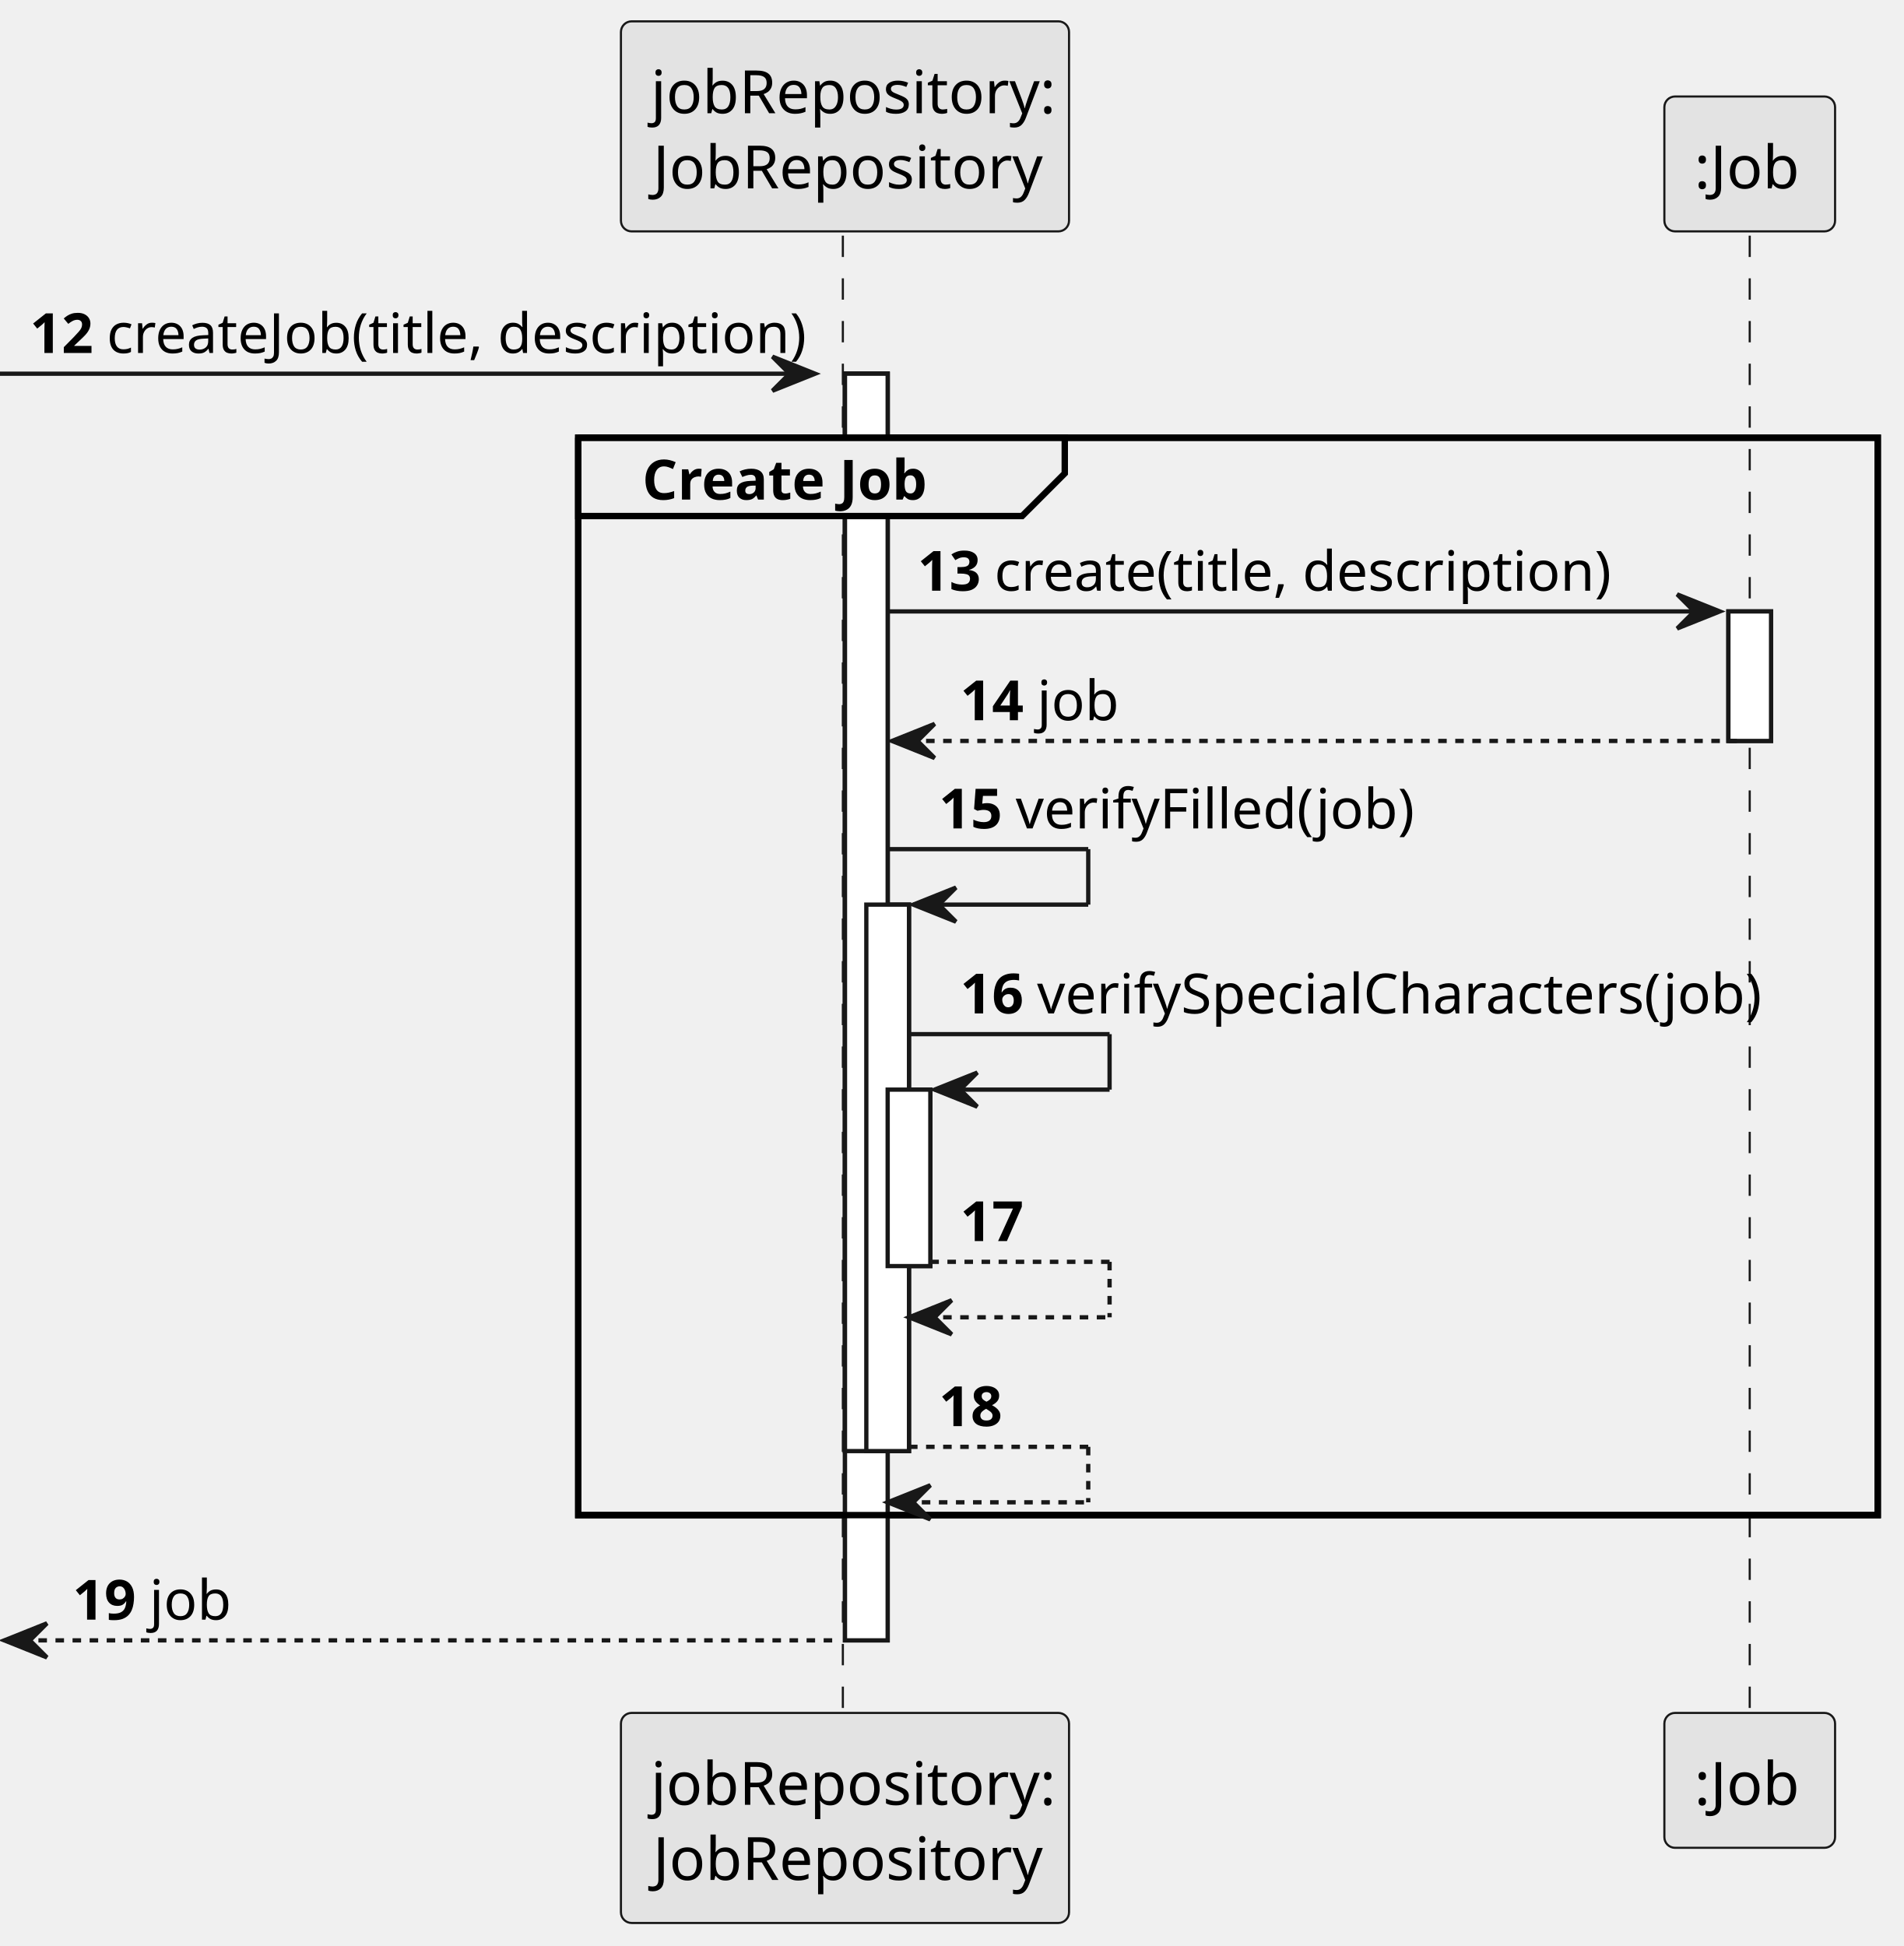
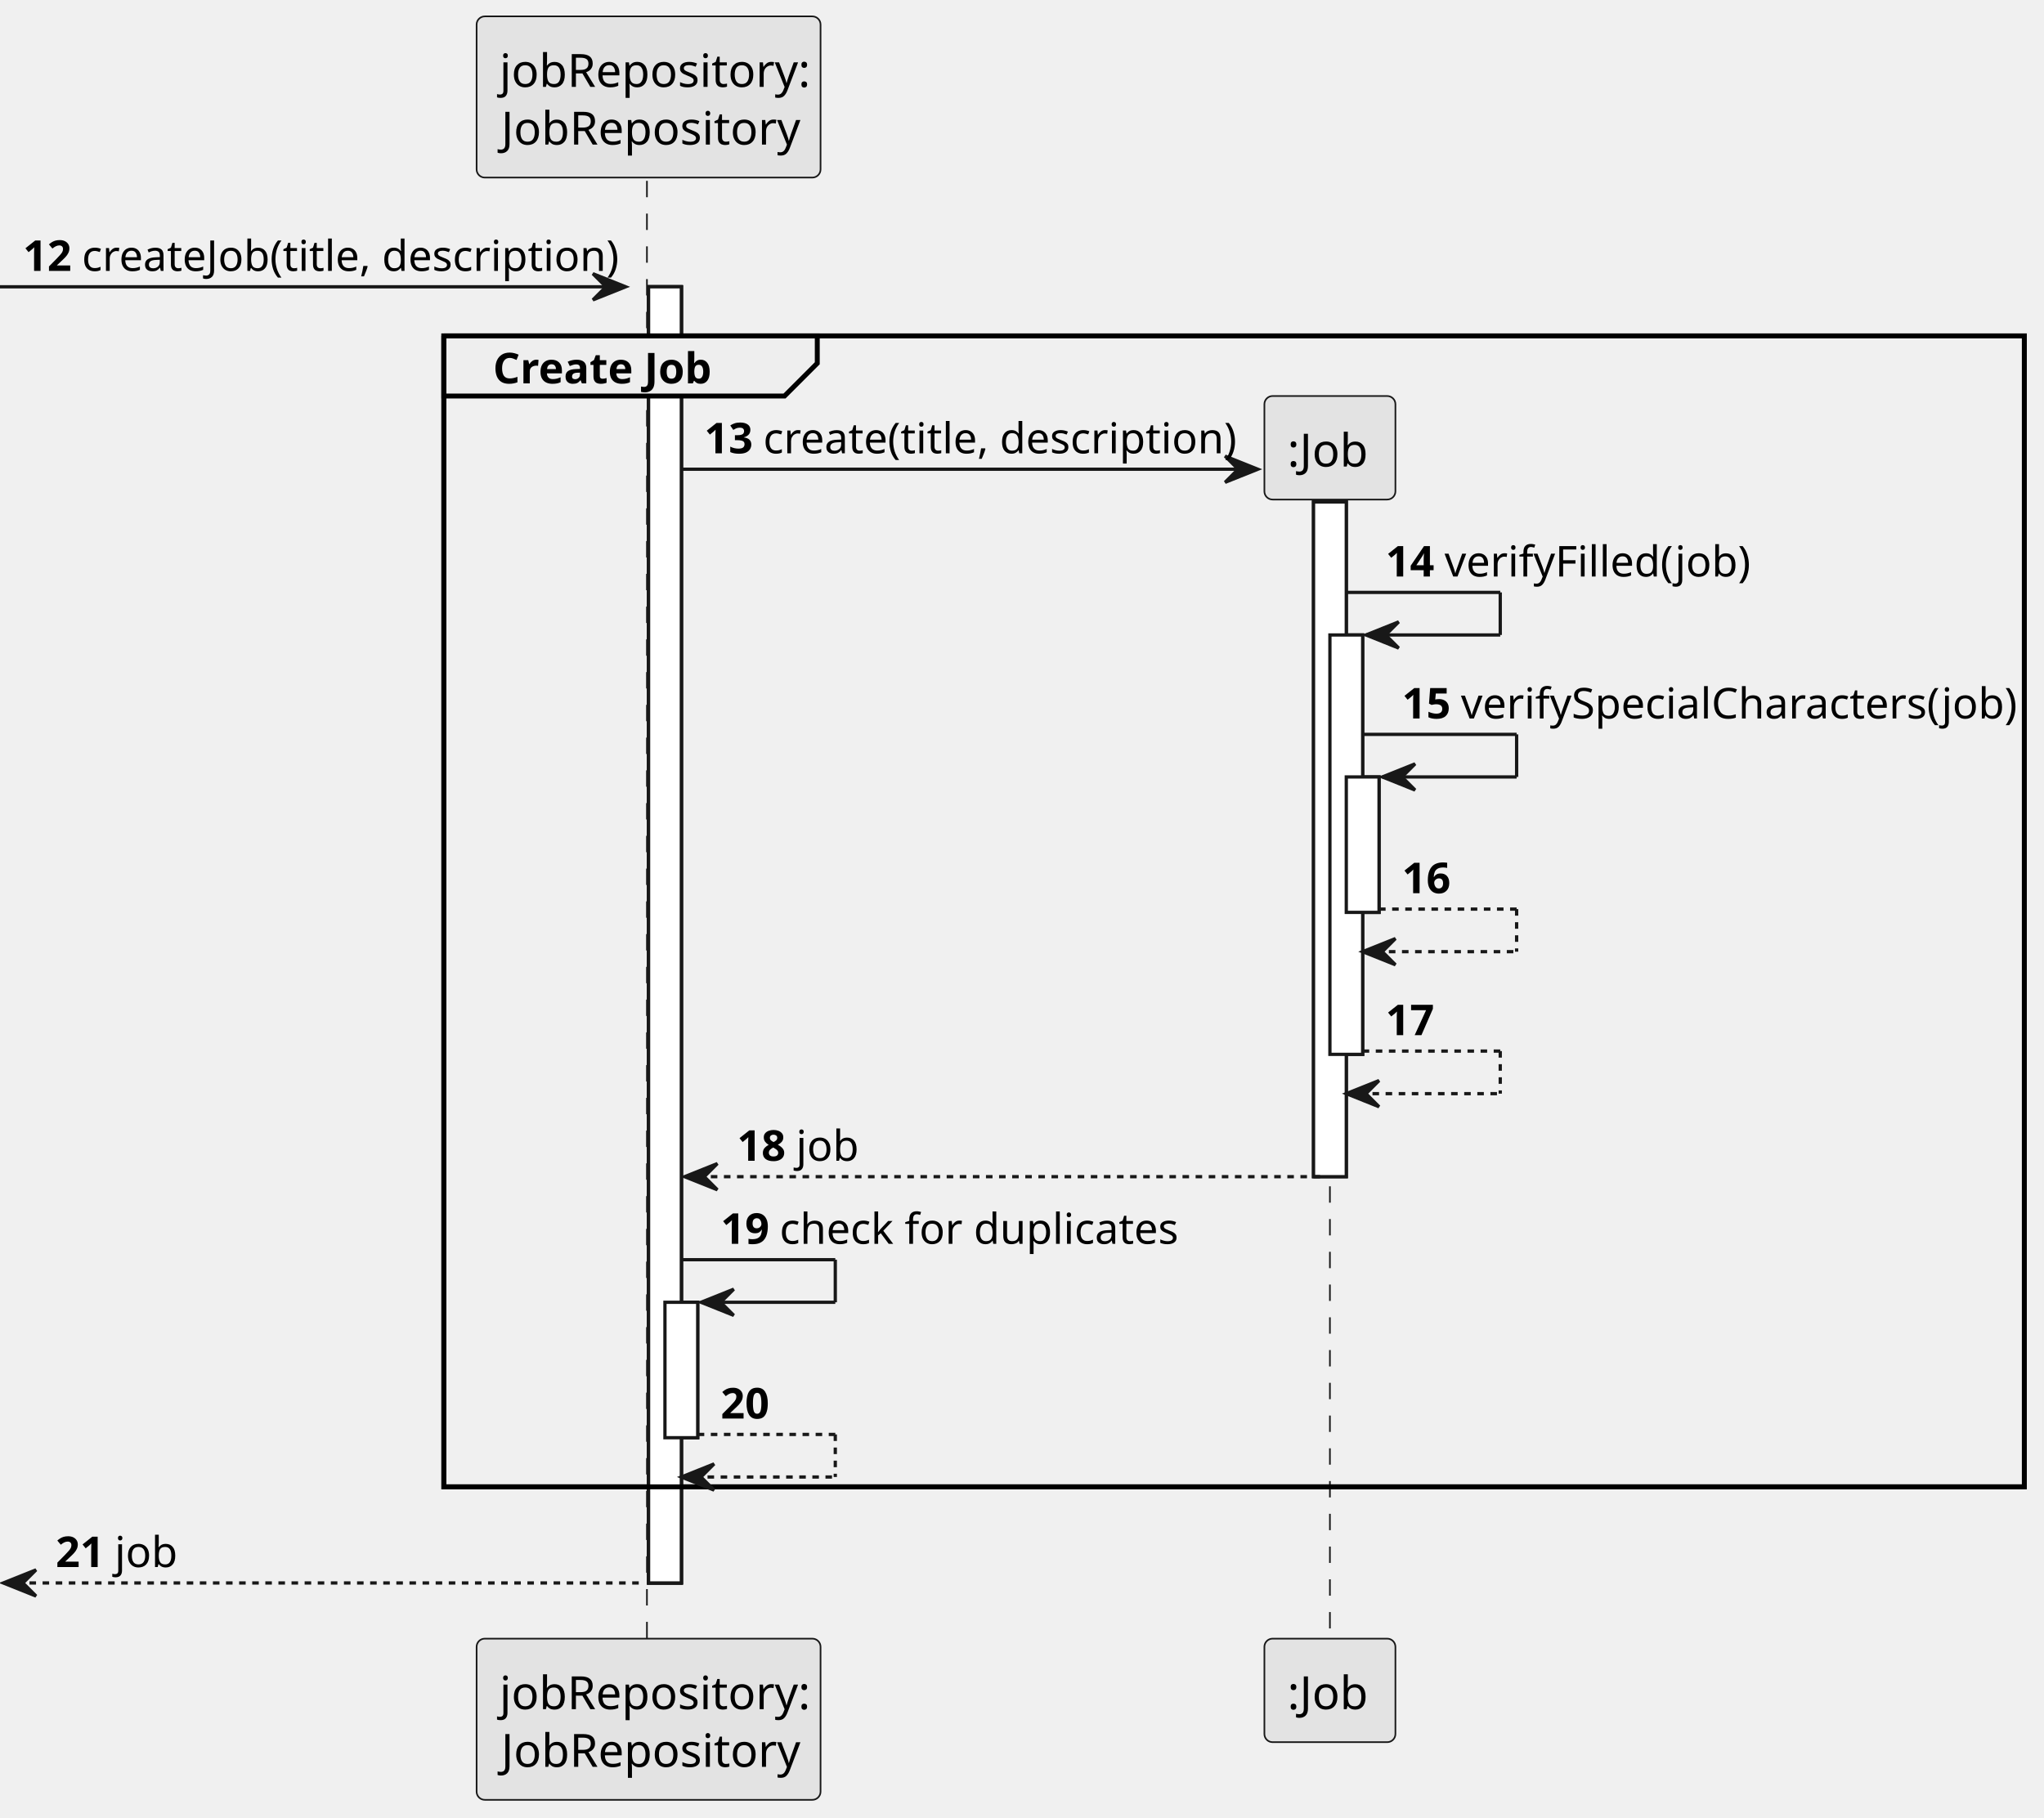
- <svg xmlns="http://www.w3.org/2000/svg" contentStyleType="text/css" height="456px" preserveAspectRatio="none" style="width:446px;height:456px;background:#FFFFFF;" version="1.1" viewBox="0 0 446 456" width="446px" zoomAndPan="magnify">
+ <svg xmlns="http://www.w3.org/2000/svg" contentStyleType="text/css" height="555px" preserveAspectRatio="none" style="width:624px;height:555px;background:#FFFFFF;" version="1.1" viewBox="0 0 624 555" width="624px" zoomAndPan="magnify">
  <defs />
  <g>
-     <rect fill="#FFFFFF" height="296.812" style="stroke:#181818;stroke-width:1.0;" width="10" x="198" y="87.57" />
-     <rect fill="#FFFFFF" height="252.461" style="stroke:#181818;stroke-width:1.0;" width="10" x="198" y="87.57" />
-     <rect fill="#FFFFFF" height="128.055" style="stroke:#181818;stroke-width:1.0;" width="10" x="203" y="211.977" />
-     <rect fill="#FFFFFF" height="41.352" style="stroke:#181818;stroke-width:1.0;" width="10" x="208" y="255.328" />
-     <rect fill="#FFFFFF" height="30.352" style="stroke:#181818;stroke-width:1.0;" width="10" x="405" y="143.273" />
-     <rect fill="none" height="252.461" style="stroke:#000000;stroke-width:1.5;" width="304.5" x="135.5" y="102.57" />
-     <line style="stroke:#181818;stroke-width:0.5;stroke-dasharray:5.0,5.0;" x1="197.5" x2="197.5" y1="55.219" y2="402.383" />
-     <line style="stroke:#181818;stroke-width:0.5;stroke-dasharray:5.0,5.0;" x1="410" x2="410" y1="55.219" y2="402.383" />
+     <rect fill="#FFFFFF" height="395.773" style="stroke:#181818;stroke-width:1.0;" width="10" x="198" y="87.57" />
+     <rect fill="#FFFFFF" height="395.773" style="stroke:#181818;stroke-width:1.0;" width="10" x="198" y="87.57" />
+     <rect fill="#FFFFFF" height="41.352" style="stroke:#181818;stroke-width:1.0;" width="10" x="203" y="397.641" />
+     <rect fill="#FFFFFF" height="206.016" style="stroke:#181818;stroke-width:1.0;" width="10" x="401" y="153.273" />
+     <rect fill="#FFFFFF" height="128.055" style="stroke:#181818;stroke-width:1.0;" width="10" x="406" y="193.883" />
+     <rect fill="#FFFFFF" height="41.352" style="stroke:#181818;stroke-width:1.0;" width="10" x="411" y="237.234" />
+     <rect fill="none" height="351.422" style="stroke:#000000;stroke-width:1.5;" width="482.5" x="135.5" y="102.57" />
+     <line style="stroke:#181818;stroke-width:0.5;stroke-dasharray:5.0,5.0;" x1="197.5" x2="197.5" y1="55.219" y2="501.344" />
+     <line style="stroke:#181818;stroke-width:0.5;stroke-dasharray:5.0,5.0;" x1="406" x2="406" y1="152.227" y2="501.344" />
    <rect fill="#E3E3E3" height="49.219" rx="2.5" ry="2.5" style="stroke:#181818;stroke-width:0.5;" width="105" x="145.5" y="5" />
    <text fill="#000000" font-family="sans-serif" font-size="14" lengthAdjust="spacing" textLength="91" x="152.5" y="26.533">jobRepository:</text>
    <text fill="#000000" font-family="sans-serif" font-size="14" lengthAdjust="spacing" textLength="90" x="153" y="44.143">JobRepository</text>
-     <rect fill="#E3E3E3" height="49.219" rx="2.5" ry="2.5" style="stroke:#181818;stroke-width:0.5;" width="105" x="145.5" y="401.383" />
-     <text fill="#000000" font-family="sans-serif" font-size="14" lengthAdjust="spacing" textLength="91" x="152.5" y="422.916">jobRepository:</text>
-     <text fill="#000000" font-family="sans-serif" font-size="14" lengthAdjust="spacing" textLength="90" x="153" y="440.525">JobRepository</text>
-     <rect fill="#E3E3E3" height="31.609" rx="2.5" ry="2.5" style="stroke:#181818;stroke-width:0.5;" width="40" x="390" y="22.609" />
-     <text fill="#000000" font-family="sans-serif" font-size="14" lengthAdjust="spacing" textLength="26" x="397" y="44.143">:Job</text>
-     <rect fill="#E3E3E3" height="31.609" rx="2.5" ry="2.5" style="stroke:#181818;stroke-width:0.5;" width="40" x="390" y="401.383" />
-     <text fill="#000000" font-family="sans-serif" font-size="14" lengthAdjust="spacing" textLength="26" x="397" y="422.916">:Job</text>
-     <rect fill="#FFFFFF" height="296.812" style="stroke:#181818;stroke-width:1.0;" width="10" x="198" y="87.57" />
-     <rect fill="#FFFFFF" height="252.461" style="stroke:#181818;stroke-width:1.0;" width="10" x="198" y="87.57" />
-     <rect fill="#FFFFFF" height="128.055" style="stroke:#181818;stroke-width:1.0;" width="10" x="203" y="211.977" />
-     <rect fill="#FFFFFF" height="41.352" style="stroke:#181818;stroke-width:1.0;" width="10" x="208" y="255.328" />
-     <rect fill="#FFFFFF" height="30.352" style="stroke:#181818;stroke-width:1.0;" width="10" x="405" y="143.273" />
+     <rect fill="#E3E3E3" height="49.219" rx="2.5" ry="2.5" style="stroke:#181818;stroke-width:0.5;" width="105" x="145.5" y="500.344" />
+     <text fill="#000000" font-family="sans-serif" font-size="14" lengthAdjust="spacing" textLength="91" x="152.5" y="521.877">jobRepository:</text>
+     <text fill="#000000" font-family="sans-serif" font-size="14" lengthAdjust="spacing" textLength="90" x="153" y="539.486">JobRepository</text>
+     <rect fill="#E3E3E3" height="31.609" rx="2.5" ry="2.5" style="stroke:#181818;stroke-width:0.5;" width="40" x="386" y="500.344" />
+     <text fill="#000000" font-family="sans-serif" font-size="14" lengthAdjust="spacing" textLength="26" x="393" y="521.877">:Job</text>
+     <rect fill="#FFFFFF" height="395.773" style="stroke:#181818;stroke-width:1.0;" width="10" x="198" y="87.57" />
+     <rect fill="#FFFFFF" height="395.773" style="stroke:#181818;stroke-width:1.0;" width="10" x="198" y="87.57" />
+     <rect fill="#FFFFFF" height="41.352" style="stroke:#181818;stroke-width:1.0;" width="10" x="203" y="397.641" />
+     <rect fill="#FFFFFF" height="206.016" style="stroke:#181818;stroke-width:1.0;" width="10" x="401" y="153.273" />
+     <rect fill="#FFFFFF" height="128.055" style="stroke:#181818;stroke-width:1.0;" width="10" x="406" y="193.883" />
+     <rect fill="#FFFFFF" height="41.352" style="stroke:#181818;stroke-width:1.0;" width="10" x="411" y="237.234" />
    <polygon fill="#181818" points="181,83.57,191,87.57,181,91.57,185,87.57" style="stroke:#181818;stroke-width:1.0;" />
    <line style="stroke:#181818;stroke-width:1.0;" x1="0" x2="187" y1="87.57" y2="87.57" />
    <text fill="#000000" font-family="sans-serif" font-size="13" font-weight="bold" lengthAdjust="spacing" textLength="14" x="7" y="82.714">12</text>
    <text fill="#000000" font-family="sans-serif" font-size="13" lengthAdjust="spacing" textLength="156" x="25" y="82.714">createJob(title, description)</text>
    <path d="M135.5,102.57 L249.5,102.57 L249.5,110.922 L239.5,120.922 L135.5,120.922 L135.5,102.57 " fill="#EEEEEE" style="stroke:#000000;stroke-width:1.5;" />
-     <rect fill="none" height="252.461" style="stroke:#000000;stroke-width:1.5;" width="304.5" x="135.5" y="102.57" />
+     <rect fill="none" height="351.422" style="stroke:#000000;stroke-width:1.5;" width="482.5" x="135.5" y="102.57" />
    <text fill="#000000" font-family="sans-serif" font-size="13" font-weight="bold" lengthAdjust="spacing" textLength="69" x="150.5" y="117.065">Create Job</text>
-     <polygon fill="#181818" points="393,139.273,403,143.273,393,147.273,397,143.273" style="stroke:#181818;stroke-width:1.0;" />
-     <line style="stroke:#181818;stroke-width:1.0;" x1="208" x2="399" y1="143.273" y2="143.273" />
+     <polygon fill="#181818" points="374,139.273,384,143.273,374,147.273,378,143.273" style="stroke:#181818;stroke-width:1.0;" />
+     <line style="stroke:#181818;stroke-width:1.0;" x1="208" x2="380" y1="143.273" y2="143.273" />
    <text fill="#000000" font-family="sans-serif" font-size="13" font-weight="bold" lengthAdjust="spacing" textLength="14" x="215" y="138.417">13</text>
    <text fill="#000000" font-family="sans-serif" font-size="13" lengthAdjust="spacing" textLength="136" x="233" y="138.417">create(title, description)</text>
-     <polygon fill="#181818" points="219,169.625,209,173.625,219,177.625,215,173.625" style="stroke:#181818;stroke-width:1.0;" />
-     <line style="stroke:#181818;stroke-width:1.0;stroke-dasharray:2.0,2.0;" x1="213" x2="409" y1="173.625" y2="173.625" />
-     <text fill="#000000" font-family="sans-serif" font-size="13" font-weight="bold" lengthAdjust="spacing" textLength="14" x="225" y="168.769">14</text>
-     <text fill="#000000" font-family="sans-serif" font-size="13" lengthAdjust="spacing" textLength="17" x="243" y="168.769">job</text>
-     <line style="stroke:#181818;stroke-width:1.0;" x1="208" x2="255" y1="198.977" y2="198.977" />
-     <line style="stroke:#181818;stroke-width:1.0;" x1="255" x2="255" y1="198.977" y2="211.977" />
-     <line style="stroke:#181818;stroke-width:1.0;" x1="214" x2="255" y1="211.977" y2="211.977" />
-     <polygon fill="#181818" points="224,207.977,214,211.977,224,215.977,220,211.977" style="stroke:#181818;stroke-width:1.0;" />
-     <text fill="#000000" font-family="sans-serif" font-size="13" font-weight="bold" lengthAdjust="spacing" textLength="14" x="220" y="194.12">15</text>
-     <text fill="#000000" font-family="sans-serif" font-size="13" lengthAdjust="spacing" textLength="85" x="238" y="194.12">verifyFilled(job)</text>
-     <line style="stroke:#181818;stroke-width:1.0;" x1="213" x2="260" y1="242.328" y2="242.328" />
-     <line style="stroke:#181818;stroke-width:1.0;" x1="260" x2="260" y1="242.328" y2="255.328" />
-     <line style="stroke:#181818;stroke-width:1.0;" x1="219" x2="260" y1="255.328" y2="255.328" />
-     <polygon fill="#181818" points="229,251.328,219,255.328,229,259.328,225,255.328" style="stroke:#181818;stroke-width:1.0;" />
-     <text fill="#000000" font-family="sans-serif" font-size="13" font-weight="bold" lengthAdjust="spacing" textLength="14" x="225" y="237.472">16</text>
-     <text fill="#000000" font-family="sans-serif" font-size="13" lengthAdjust="spacing" textLength="160" x="243" y="237.472">verifySpecialCharacters(job)</text>
-     <line style="stroke:#181818;stroke-width:1.0;stroke-dasharray:2.0,2.0;" x1="218" x2="260" y1="295.68" y2="295.68" />
-     <line style="stroke:#181818;stroke-width:1.0;stroke-dasharray:2.0,2.0;" x1="260" x2="260" y1="295.68" y2="308.68" />
-     <line style="stroke:#181818;stroke-width:1.0;stroke-dasharray:2.0,2.0;" x1="213" x2="260" y1="308.68" y2="308.68" />
-     <polygon fill="#181818" points="223,304.68,213,308.68,223,312.68,219,308.68" style="stroke:#181818;stroke-width:1.0;" />
-     <text fill="#000000" font-family="sans-serif" font-size="13" font-weight="bold" lengthAdjust="spacing" textLength="14" x="225" y="290.823">17</text>
-     <text fill="#000000" font-family="sans-serif" font-size="13" lengthAdjust="spacing" textLength="4" x="243" y="290.823"> </text>
-     <line style="stroke:#181818;stroke-width:1.0;stroke-dasharray:2.0,2.0;" x1="213" x2="255" y1="339.031" y2="339.031" />
-     <line style="stroke:#181818;stroke-width:1.0;stroke-dasharray:2.0,2.0;" x1="255" x2="255" y1="339.031" y2="352.031" />
-     <line style="stroke:#181818;stroke-width:1.0;stroke-dasharray:2.0,2.0;" x1="208" x2="255" y1="352.031" y2="352.031" />
-     <polygon fill="#181818" points="218,348.031,208,352.031,218,356.031,214,352.031" style="stroke:#181818;stroke-width:1.0;" />
-     <text fill="#000000" font-family="sans-serif" font-size="13" font-weight="bold" lengthAdjust="spacing" textLength="14" x="220" y="334.175">18</text>
-     <text fill="#000000" font-family="sans-serif" font-size="13" lengthAdjust="spacing" textLength="4" x="238" y="334.175"> </text>
-     <polygon fill="#181818" points="11,380.383,1,384.383,11,388.383,7,384.383" style="stroke:#181818;stroke-width:1.0;" />
-     <line style="stroke:#181818;stroke-width:1.0;stroke-dasharray:2.0,2.0;" x1="5" x2="197" y1="384.383" y2="384.383" />
-     <text fill="#000000" font-family="sans-serif" font-size="13" font-weight="bold" lengthAdjust="spacing" textLength="14" x="17" y="379.526">19</text>
-     <text fill="#000000" font-family="sans-serif" font-size="13" lengthAdjust="spacing" textLength="17" x="35" y="379.526">job</text>
+     <rect fill="#E3E3E3" height="31.609" rx="2.5" ry="2.5" style="stroke:#181818;stroke-width:0.5;" width="40" x="386" y="120.922" />
+     <text fill="#000000" font-family="sans-serif" font-size="14" lengthAdjust="spacing" textLength="26" x="393" y="142.455">:Job</text>
+     <line style="stroke:#181818;stroke-width:1.0;" x1="411" x2="458" y1="180.883" y2="180.883" />
+     <line style="stroke:#181818;stroke-width:1.0;" x1="458" x2="458" y1="180.883" y2="193.883" />
+     <line style="stroke:#181818;stroke-width:1.0;" x1="417" x2="458" y1="193.883" y2="193.883" />
+     <polygon fill="#181818" points="427,189.883,417,193.883,427,197.883,423,193.883" style="stroke:#181818;stroke-width:1.0;" />
+     <text fill="#000000" font-family="sans-serif" font-size="13" font-weight="bold" lengthAdjust="spacing" textLength="14" x="423" y="176.026">14</text>
+     <text fill="#000000" font-family="sans-serif" font-size="13" lengthAdjust="spacing" textLength="85" x="441" y="176.026">verifyFilled(job)</text>
+     <line style="stroke:#181818;stroke-width:1.0;" x1="416" x2="463" y1="224.234" y2="224.234" />
+     <line style="stroke:#181818;stroke-width:1.0;" x1="463" x2="463" y1="224.234" y2="237.234" />
+     <line style="stroke:#181818;stroke-width:1.0;" x1="422" x2="463" y1="237.234" y2="237.234" />
+     <polygon fill="#181818" points="432,233.234,422,237.234,432,241.234,428,237.234" style="stroke:#181818;stroke-width:1.0;" />
+     <text fill="#000000" font-family="sans-serif" font-size="13" font-weight="bold" lengthAdjust="spacing" textLength="14" x="428" y="219.378">15</text>
+     <text fill="#000000" font-family="sans-serif" font-size="13" lengthAdjust="spacing" textLength="160" x="446" y="219.378">verifySpecialCharacters(job)</text>
+     <line style="stroke:#181818;stroke-width:1.0;stroke-dasharray:2.0,2.0;" x1="421" x2="463" y1="277.586" y2="277.586" />
+     <line style="stroke:#181818;stroke-width:1.0;stroke-dasharray:2.0,2.0;" x1="463" x2="463" y1="277.586" y2="290.586" />
+     <line style="stroke:#181818;stroke-width:1.0;stroke-dasharray:2.0,2.0;" x1="416" x2="463" y1="290.586" y2="290.586" />
+     <polygon fill="#181818" points="426,286.586,416,290.586,426,294.586,422,290.586" style="stroke:#181818;stroke-width:1.0;" />
+     <text fill="#000000" font-family="sans-serif" font-size="13" font-weight="bold" lengthAdjust="spacing" textLength="14" x="428" y="272.729">16</text>
+     <text fill="#000000" font-family="sans-serif" font-size="13" lengthAdjust="spacing" textLength="4" x="446" y="272.729"> </text>
+     <line style="stroke:#181818;stroke-width:1.0;stroke-dasharray:2.0,2.0;" x1="416" x2="458" y1="320.938" y2="320.938" />
+     <line style="stroke:#181818;stroke-width:1.0;stroke-dasharray:2.0,2.0;" x1="458" x2="458" y1="320.938" y2="333.938" />
+     <line style="stroke:#181818;stroke-width:1.0;stroke-dasharray:2.0,2.0;" x1="411" x2="458" y1="333.938" y2="333.938" />
+     <polygon fill="#181818" points="421,329.938,411,333.938,421,337.938,417,333.938" style="stroke:#181818;stroke-width:1.0;" />
+     <text fill="#000000" font-family="sans-serif" font-size="13" font-weight="bold" lengthAdjust="spacing" textLength="14" x="423" y="316.081">17</text>
+     <text fill="#000000" font-family="sans-serif" font-size="13" lengthAdjust="spacing" textLength="4" x="441" y="316.081"> </text>
+     <polygon fill="#181818" points="219,355.289,209,359.289,219,363.289,215,359.289" style="stroke:#181818;stroke-width:1.0;" />
+     <line style="stroke:#181818;stroke-width:1.0;stroke-dasharray:2.0,2.0;" x1="213" x2="405" y1="359.289" y2="359.289" />
+     <text fill="#000000" font-family="sans-serif" font-size="13" font-weight="bold" lengthAdjust="spacing" textLength="14" x="225" y="354.433">18</text>
+     <text fill="#000000" font-family="sans-serif" font-size="13" lengthAdjust="spacing" textLength="17" x="243" y="354.433">job</text>
+     <line style="stroke:#181818;stroke-width:1.0;" x1="208" x2="255" y1="384.641" y2="384.641" />
+     <line style="stroke:#181818;stroke-width:1.0;" x1="255" x2="255" y1="384.641" y2="397.641" />
+     <line style="stroke:#181818;stroke-width:1.0;" x1="214" x2="255" y1="397.641" y2="397.641" />
+     <polygon fill="#181818" points="224,393.641,214,397.641,224,401.641,220,397.641" style="stroke:#181818;stroke-width:1.0;" />
+     <text fill="#000000" font-family="sans-serif" font-size="13" font-weight="bold" lengthAdjust="spacing" textLength="14" x="220" y="379.784">19</text>
+     <text fill="#000000" font-family="sans-serif" font-size="13" lengthAdjust="spacing" textLength="116" x="238" y="379.784">check for duplicates</text>
+     <line style="stroke:#181818;stroke-width:1.0;stroke-dasharray:2.0,2.0;" x1="213" x2="255" y1="437.992" y2="437.992" />
+     <line style="stroke:#181818;stroke-width:1.0;stroke-dasharray:2.0,2.0;" x1="255" x2="255" y1="437.992" y2="450.992" />
+     <line style="stroke:#181818;stroke-width:1.0;stroke-dasharray:2.0,2.0;" x1="208" x2="255" y1="450.992" y2="450.992" />
+     <polygon fill="#181818" points="218,446.992,208,450.992,218,454.992,214,450.992" style="stroke:#181818;stroke-width:1.0;" />
+     <text fill="#000000" font-family="sans-serif" font-size="13" font-weight="bold" lengthAdjust="spacing" textLength="14" x="220" y="433.136">20</text>
+     <text fill="#000000" font-family="sans-serif" font-size="13" lengthAdjust="spacing" textLength="4" x="238" y="433.136"> </text>
+     <polygon fill="#181818" points="11,479.344,1,483.344,11,487.344,7,483.344" style="stroke:#181818;stroke-width:1.0;" />
+     <line style="stroke:#181818;stroke-width:1.0;stroke-dasharray:2.0,2.0;" x1="5" x2="197" y1="483.344" y2="483.344" />
+     <text fill="#000000" font-family="sans-serif" font-size="13" font-weight="bold" lengthAdjust="spacing" textLength="14" x="17" y="478.487">21</text>
+     <text fill="#000000" font-family="sans-serif" font-size="13" lengthAdjust="spacing" textLength="17" x="35" y="478.487">job</text>
  </g>
</svg>
